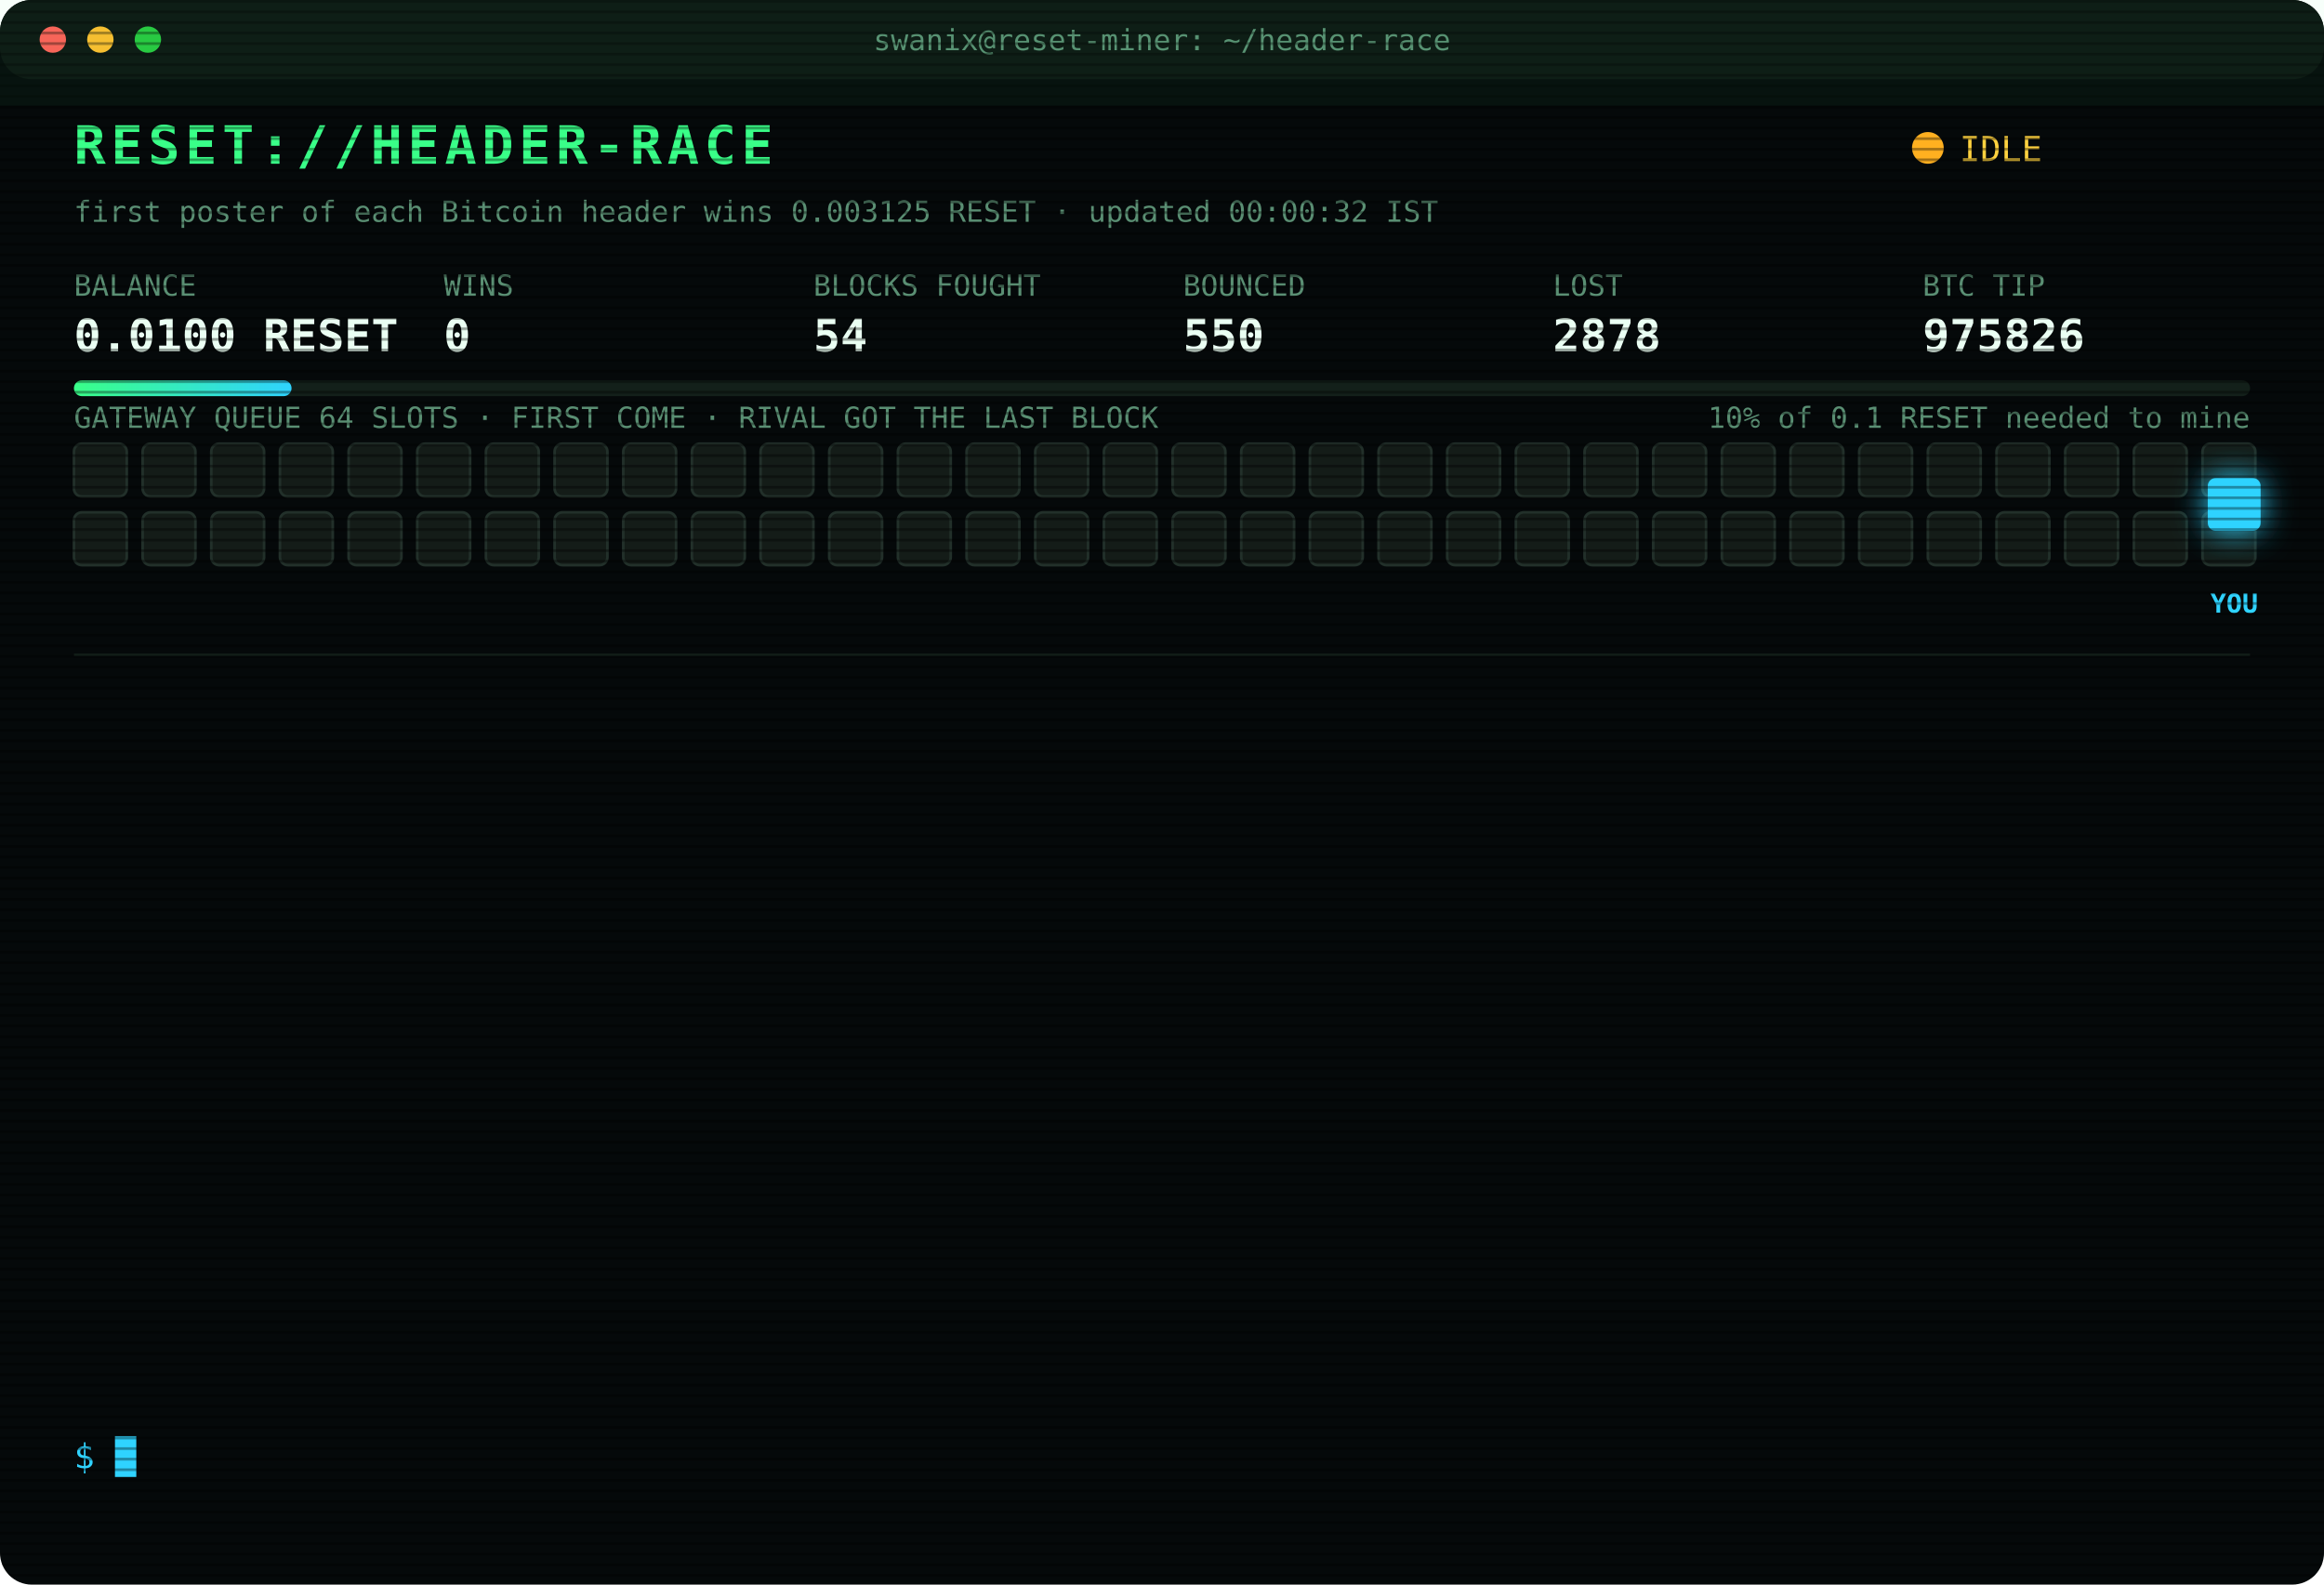
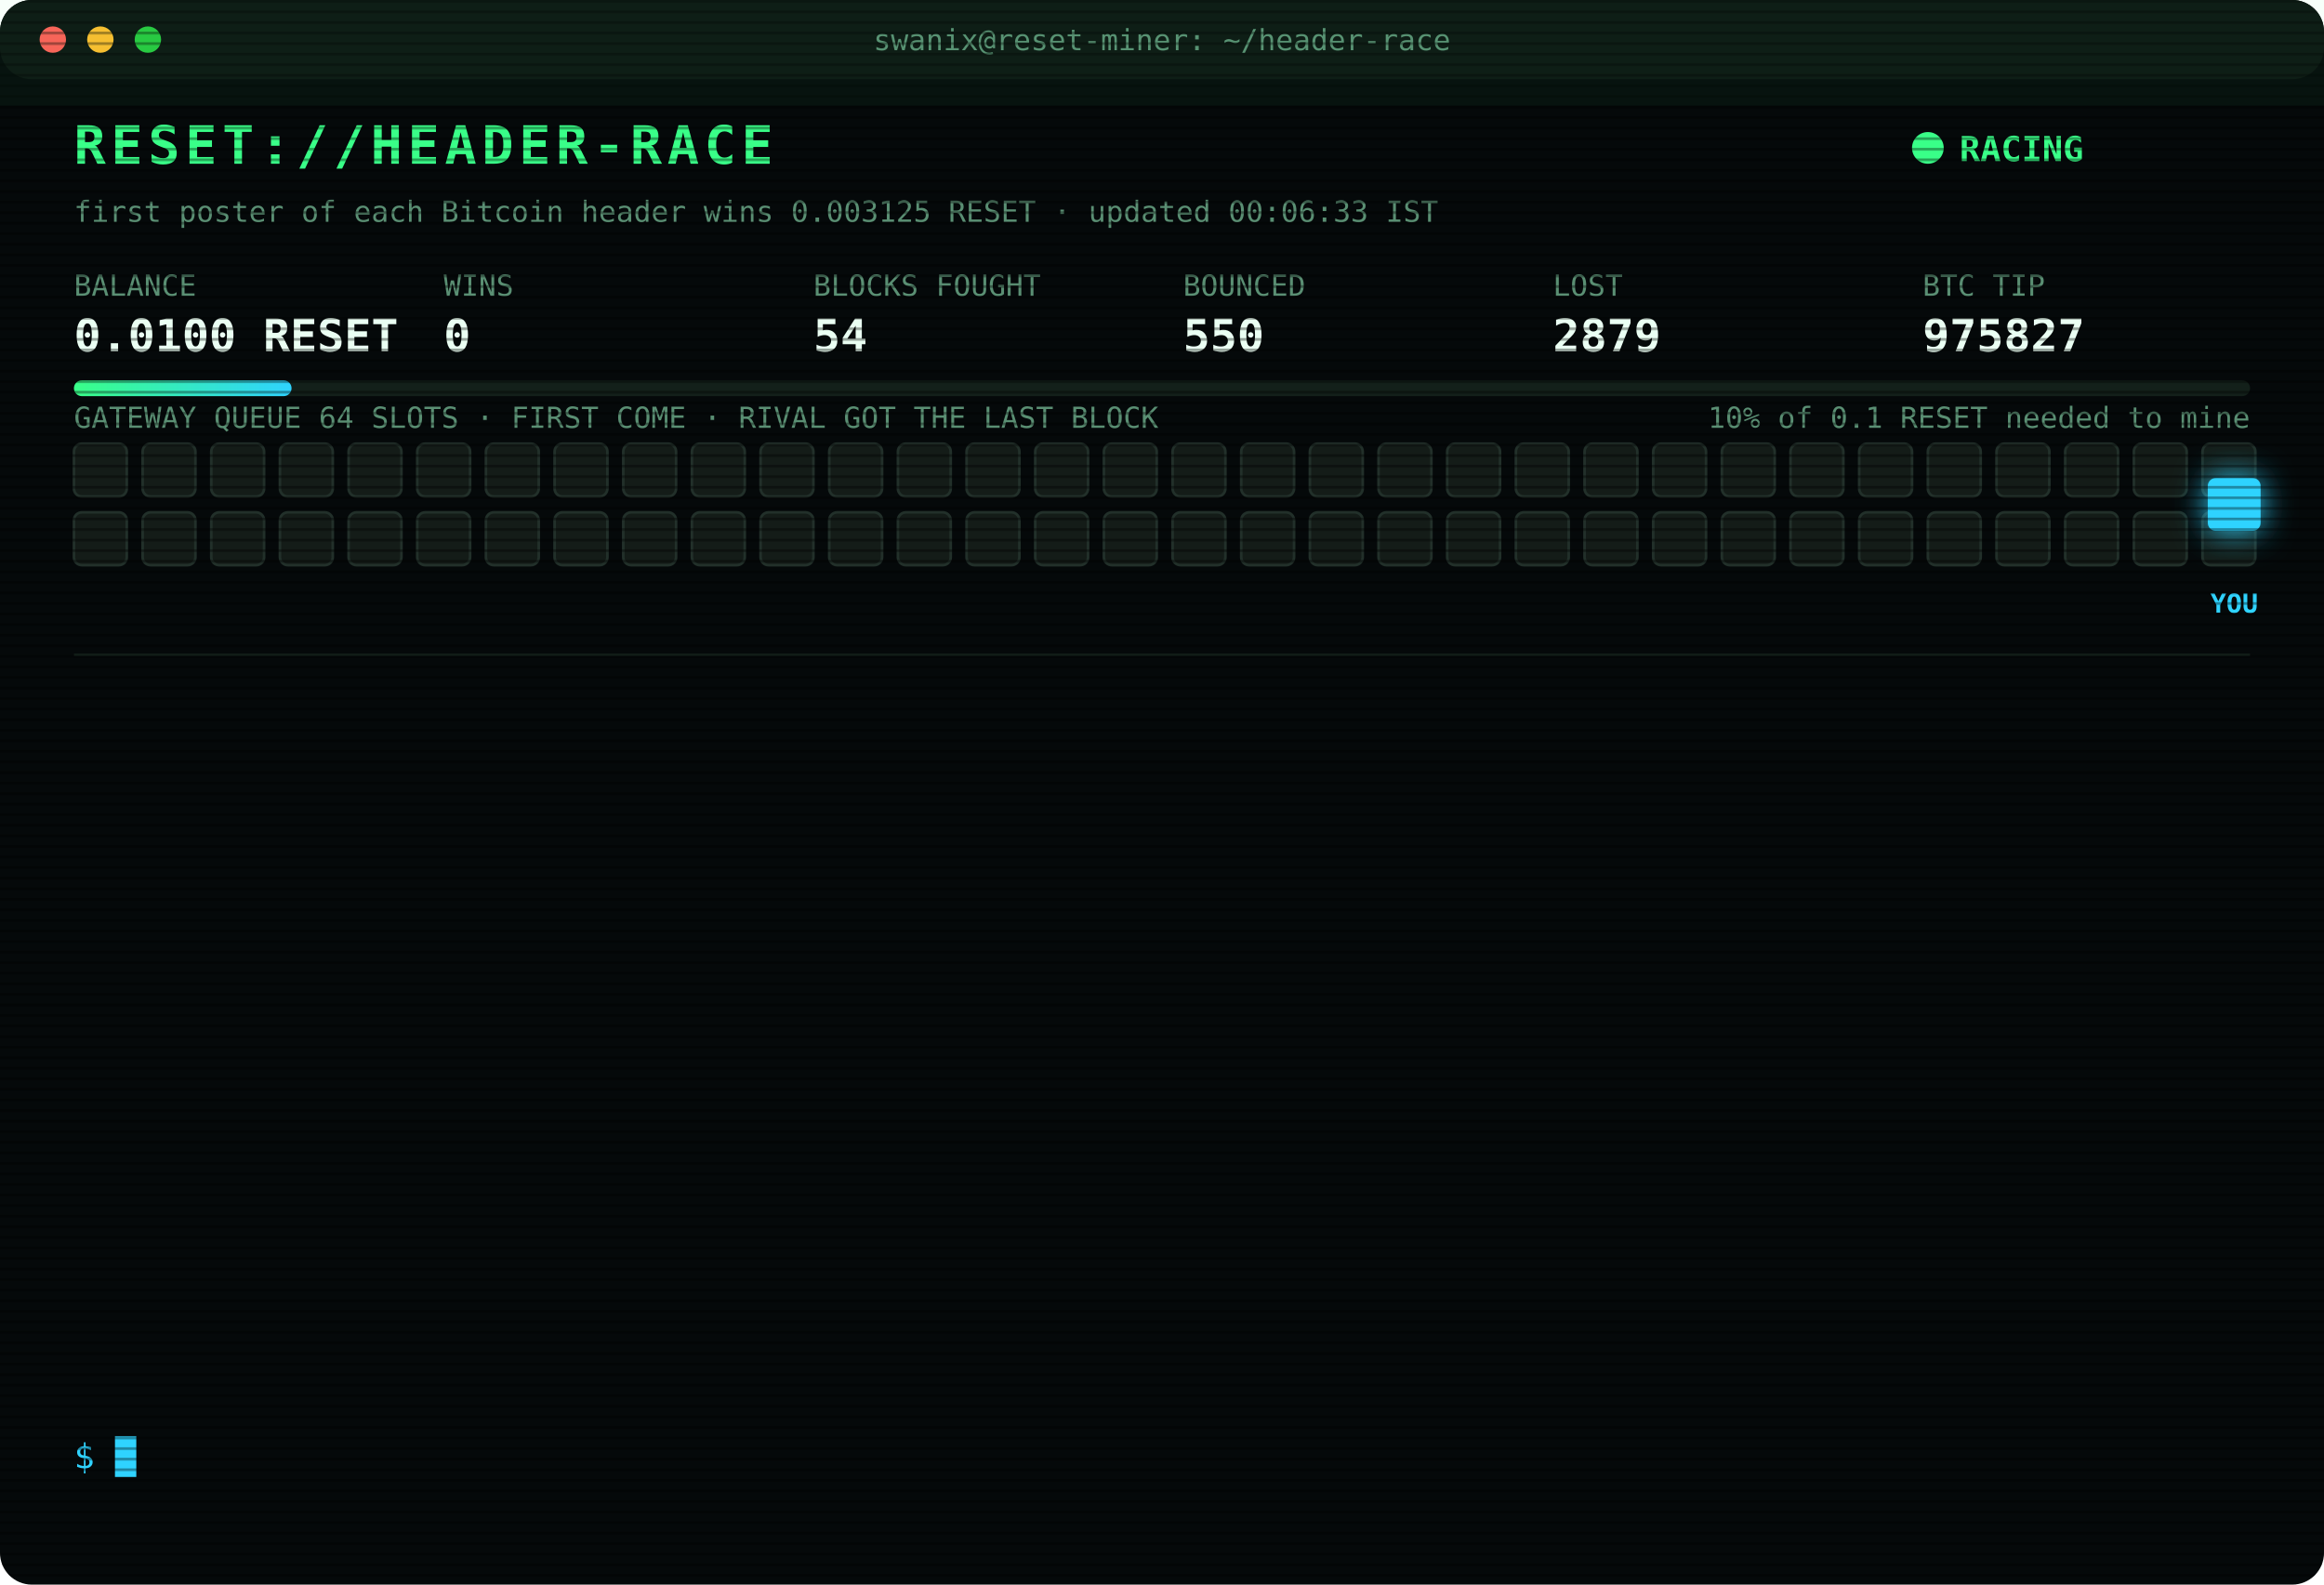
<svg xmlns="http://www.w3.org/2000/svg" width="880" height="600" viewBox="0 0 880 600" font-family="ui-monospace,SFMono-Regular,Menlo,Consolas,monospace">
  <style>
text{font-size:13px;fill:#7CFFB2}
.title{font-size:20px;font-weight:700;fill:#39FF88;letter-spacing:2px;animation:glitch 3s infinite steps(1)}
.sub{fill:#2fd3ff}.k{fill:#5a8f73;font-size:11px}.v{font-size:17px;font-weight:700;fill:#eafff3}
.ts{fill:#3f6b56}.boot{fill:#2fd3ff}.dim{fill:#5a8f73}.bad{fill:#ff4d6d}.warn{fill:#ffd23f}.mag{fill:#ff5cf0}.win{fill:#39FF88;font-weight:700}
.tag{font-size:10px;fill:#2fd3ff;font-weight:700}
.rival{fill:#26332c;stroke:#3c5a49;animation:jam 1.2s infinite alternate}
.idle{fill:#141c18;stroke:#22302a;animation:breathe 4s infinite}
.me{fill:#2fd3ff;filter:drop-shadow(0 0 6px #2fd3ff)}
.hover{animation:nudge 1.1s infinite ease-in-out}.bounce{animation:kick 1.4s infinite}
.ln{opacity:0;animation:in .4s forwards}
.cur{animation:blink 1s infinite steps(1)}
.scan{animation:scan 6s infinite linear}
.led{animation:blink 1.4s infinite}
@keyframes in{from{opacity:0;transform:translateX(-6px)}to{opacity:1;transform:none}}
@keyframes blink{50%{opacity:0}}
@keyframes jam{to{fill:#33463b}}
@keyframes breathe{50%{opacity:.4}}
@keyframes nudge{50%{transform:translateX(-10px)}}
@keyframes kick{0%,100%{transform:none}30%{transform:translateX(-14px)}55%{transform:translateX(10px) translateY(-6px)}}
@keyframes glitch{0%,92%{transform:none}93%{transform:translateX(2px);fill:#ff4d6d}95%{transform:translateX(-2px);fill:#2fd3ff}97%{transform:none}}
@keyframes scan{from{transform:translateY(-40px)}to{transform:translateY(600px)}}
</style>
  <defs>
    <pattern id="sl" width="4" height="4" patternUnits="userSpaceOnUse">
      <rect width="4" height="1" fill="#000" opacity=".35" />
    </pattern>
    <linearGradient id="bar">
      <stop offset="0" stop-color="#39FF88" />
      <stop offset="1" stop-color="#2fd3ff" />
    </linearGradient>
  </defs>
  <rect width="880" height="600" rx="12" fill="#05090a" />
  <rect width="880" height="30" rx="12" fill="#0d1512" />
  <circle cx="20" cy="15" r="5" fill="#ff5f57" />
  <circle cx="38" cy="15" r="5" fill="#febc2e" />
  <circle cx="56" cy="15" r="5" fill="#28c840" />
  <text x="440" y="19" text-anchor="middle" class="k">swanix@reset-miner: ~/header-race</text>
  <text x="28" y="62" class="title">RESET://HEADER-RACE</text>
-   <circle class="led" cx="730" cy="56" r="6" fill="#ffb020" />
-   <text x="742" y="61" class="warn">IDLE</text>
-   <text x="28" y="84" class="k">first poster of each Bitcoin header wins 0.003125 RESET · updated 00:00:32 IST</text>
+   <circle class="led" cx="730" cy="56" r="6" fill="#39FF88" />
+   <text x="742" y="61" class="win">RACING</text>
+   <text x="28" y="84" class="k">first poster of each Bitcoin header wins 0.003125 RESET · updated 00:06:33 IST</text>
  <text x="28" y="112" class="k">BALANCE</text>
  <text x="28" y="133" class="v">0.0100 RESET</text>
  <text x="168" y="112" class="k">WINS</text>
  <text x="168" y="133" class="v">0</text>
  <text x="308" y="112" class="k">BLOCKS FOUGHT</text>
  <text x="308" y="133" class="v">54</text>
  <text x="448" y="112" class="k">BOUNCED</text>
  <text x="448" y="133" class="v">550</text>
  <text x="588" y="112" class="k">LOST</text>
-   <text x="588" y="133" class="v">2878</text>
+   <text x="588" y="133" class="v">2879</text>
  <text x="728" y="112" class="k">BTC TIP</text>
-   <text x="728" y="133" class="v">975826</text>
+   <text x="728" y="133" class="v">975827</text>
  <rect x="28" y="144" width="824" height="6" rx="3" fill="#13201a" />
  <rect x="28" y="144" width="82.4" height="6" rx="3" fill="url(#bar)" />
  <text x="852" y="162" text-anchor="end" class="k">10% of 0.1 RESET needed to mine</text>
  <text x="28" y="162" class="k">GATEWAY QUEUE 64 SLOTS · FIRST COME · RIVAL GOT THE LAST BLOCK</text>
  <rect class="idle" x="28" y="168" width="20" height="20" rx="3" style="animation-delay:0.00s" />
  <rect class="idle" x="54" y="168" width="20" height="20" rx="3" style="animation-delay:0.05s" />
  <rect class="idle" x="80" y="168" width="20" height="20" rx="3" style="animation-delay:0.10s" />
  <rect class="idle" x="106" y="168" width="20" height="20" rx="3" style="animation-delay:0.15s" />
  <rect class="idle" x="132" y="168" width="20" height="20" rx="3" style="animation-delay:0.20s" />
  <rect class="idle" x="158" y="168" width="20" height="20" rx="3" style="animation-delay:0.25s" />
  <rect class="idle" x="184" y="168" width="20" height="20" rx="3" style="animation-delay:0.30s" />
  <rect class="idle" x="210" y="168" width="20" height="20" rx="3" style="animation-delay:0.35s" />
  <rect class="idle" x="236" y="168" width="20" height="20" rx="3" style="animation-delay:0.40s" />
  <rect class="idle" x="262" y="168" width="20" height="20" rx="3" style="animation-delay:0.45s" />
  <rect class="idle" x="288" y="168" width="20" height="20" rx="3" style="animation-delay:0.50s" />
  <rect class="idle" x="314" y="168" width="20" height="20" rx="3" style="animation-delay:0.55s" />
  <rect class="idle" x="340" y="168" width="20" height="20" rx="3" style="animation-delay:0.60s" />
  <rect class="idle" x="366" y="168" width="20" height="20" rx="3" style="animation-delay:0.65s" />
  <rect class="idle" x="392" y="168" width="20" height="20" rx="3" style="animation-delay:0.70s" />
  <rect class="idle" x="418" y="168" width="20" height="20" rx="3" style="animation-delay:0.75s" />
  <rect class="idle" x="444" y="168" width="20" height="20" rx="3" style="animation-delay:0.80s" />
  <rect class="idle" x="470" y="168" width="20" height="20" rx="3" style="animation-delay:0.85s" />
  <rect class="idle" x="496" y="168" width="20" height="20" rx="3" style="animation-delay:0.90s" />
  <rect class="idle" x="522" y="168" width="20" height="20" rx="3" style="animation-delay:0.95s" />
  <rect class="idle" x="548" y="168" width="20" height="20" rx="3" style="animation-delay:1.00s" />
  <rect class="idle" x="574" y="168" width="20" height="20" rx="3" style="animation-delay:1.05s" />
  <rect class="idle" x="600" y="168" width="20" height="20" rx="3" style="animation-delay:1.10s" />
  <rect class="idle" x="626" y="168" width="20" height="20" rx="3" style="animation-delay:1.15s" />
  <rect class="idle" x="652" y="168" width="20" height="20" rx="3" style="animation-delay:1.20s" />
  <rect class="idle" x="678" y="168" width="20" height="20" rx="3" style="animation-delay:1.25s" />
  <rect class="idle" x="704" y="168" width="20" height="20" rx="3" style="animation-delay:1.30s" />
  <rect class="idle" x="730" y="168" width="20" height="20" rx="3" style="animation-delay:1.35s" />
  <rect class="idle" x="756" y="168" width="20" height="20" rx="3" style="animation-delay:1.40s" />
  <rect class="idle" x="782" y="168" width="20" height="20" rx="3" style="animation-delay:1.45s" />
  <rect class="idle" x="808" y="168" width="20" height="20" rx="3" style="animation-delay:1.50s" />
  <rect class="idle" x="834" y="168" width="20" height="20" rx="3" style="animation-delay:1.55s" />
  <rect class="idle" x="28" y="194" width="20" height="20" rx="3" style="animation-delay:1.60s" />
  <rect class="idle" x="54" y="194" width="20" height="20" rx="3" style="animation-delay:1.65s" />
  <rect class="idle" x="80" y="194" width="20" height="20" rx="3" style="animation-delay:1.70s" />
  <rect class="idle" x="106" y="194" width="20" height="20" rx="3" style="animation-delay:1.75s" />
  <rect class="idle" x="132" y="194" width="20" height="20" rx="3" style="animation-delay:1.80s" />
  <rect class="idle" x="158" y="194" width="20" height="20" rx="3" style="animation-delay:1.85s" />
  <rect class="idle" x="184" y="194" width="20" height="20" rx="3" style="animation-delay:1.90s" />
  <rect class="idle" x="210" y="194" width="20" height="20" rx="3" style="animation-delay:1.95s" />
  <rect class="idle" x="236" y="194" width="20" height="20" rx="3" style="animation-delay:2.00s" />
  <rect class="idle" x="262" y="194" width="20" height="20" rx="3" style="animation-delay:2.05s" />
  <rect class="idle" x="288" y="194" width="20" height="20" rx="3" style="animation-delay:2.10s" />
  <rect class="idle" x="314" y="194" width="20" height="20" rx="3" style="animation-delay:2.15s" />
  <rect class="idle" x="340" y="194" width="20" height="20" rx="3" style="animation-delay:2.20s" />
  <rect class="idle" x="366" y="194" width="20" height="20" rx="3" style="animation-delay:2.25s" />
  <rect class="idle" x="392" y="194" width="20" height="20" rx="3" style="animation-delay:2.30s" />
  <rect class="idle" x="418" y="194" width="20" height="20" rx="3" style="animation-delay:2.35s" />
  <rect class="idle" x="444" y="194" width="20" height="20" rx="3" style="animation-delay:2.40s" />
  <rect class="idle" x="470" y="194" width="20" height="20" rx="3" style="animation-delay:2.45s" />
  <rect class="idle" x="496" y="194" width="20" height="20" rx="3" style="animation-delay:2.50s" />
  <rect class="idle" x="522" y="194" width="20" height="20" rx="3" style="animation-delay:2.55s" />
  <rect class="idle" x="548" y="194" width="20" height="20" rx="3" style="animation-delay:2.60s" />
  <rect class="idle" x="574" y="194" width="20" height="20" rx="3" style="animation-delay:2.65s" />
  <rect class="idle" x="600" y="194" width="20" height="20" rx="3" style="animation-delay:2.70s" />
  <rect class="idle" x="626" y="194" width="20" height="20" rx="3" style="animation-delay:2.75s" />
  <rect class="idle" x="652" y="194" width="20" height="20" rx="3" style="animation-delay:2.80s" />
  <rect class="idle" x="678" y="194" width="20" height="20" rx="3" style="animation-delay:2.85s" />
  <rect class="idle" x="704" y="194" width="20" height="20" rx="3" style="animation-delay:2.90s" />
  <rect class="idle" x="730" y="194" width="20" height="20" rx="3" style="animation-delay:2.95s" />
  <rect class="idle" x="756" y="194" width="20" height="20" rx="3" style="animation-delay:3.00s" />
  <rect class="idle" x="782" y="194" width="20" height="20" rx="3" style="animation-delay:3.05s" />
  <rect class="idle" x="808" y="194" width="20" height="20" rx="3" style="animation-delay:3.10s" />
  <rect class="idle" x="834" y="194" width="20" height="20" rx="3" style="animation-delay:3.15s" />
  <g class="hover">
    <rect class="me" x="836" y="181" width="20" height="20" rx="3" />
    <text class="tag" x="846" y="232" text-anchor="middle">YOU</text>
  </g>
  <line x1="28" x2="852" y1="248" y2="248" stroke="#13201a" />
  <g class="ln" style="animation-delay:0.40s">
-     <text x="28" y="270" class="ts">21:24:10</text>
-     <text x="104" y="270" class="bad">[LOST] #975815 taken by a rival miner</text>
+     <text x="28" y="270" class="ts">22:08:51</text>
+     <text x="104" y="270" class="bad">[LOST] #975816 taken by a rival miner</text>
  </g>
  <g class="ln" style="animation-delay:0.65s">
-     <text x="28" y="292" class="ts">22:08:51</text>
-     <text x="104" y="292" class="bad">[LOST] #975816 taken by a rival miner</text>
+     <text x="28" y="292" class="ts">22:22:22</text>
+     <text x="104" y="292" class="bad">[LOST] #975817 taken by a rival miner</text>
  </g>
  <g class="ln" style="animation-delay:0.90s">
-     <text x="28" y="314" class="ts">22:22:22</text>
-     <text x="104" y="314" class="bad">[LOST] #975817 taken by a rival miner</text>
+     <text x="28" y="314" class="ts">22:27:33</text>
+     <text x="104" y="314" class="bad">[LOST] #975819 taken by a rival miner</text>
  </g>
  <g class="ln" style="animation-delay:1.15s">
-     <text x="28" y="336" class="ts">22:27:33</text>
-     <text x="104" y="336" class="bad">[LOST] #975819 taken by a rival miner</text>
+     <text x="28" y="336" class="ts">22:40:16</text>
+     <text x="104" y="336" class="bad">[LOST] #975820 taken by a rival miner</text>
  </g>
  <g class="ln" style="animation-delay:1.40s">
-     <text x="28" y="358" class="ts">22:40:16</text>
-     <text x="104" y="358" class="bad">[LOST] #975820 taken by a rival miner</text>
+     <text x="28" y="358" class="ts">22:40:46</text>
+     <text x="104" y="358" class="dim">[STINT END] calls 761 · wins 0</text>
  </g>
  <g class="ln" style="animation-delay:1.65s">
-     <text x="28" y="380" class="ts">22:40:46</text>
-     <text x="104" y="380" class="dim">[STINT END] calls 761 · wins 0</text>
+     <text x="28" y="380" class="ts">22:45:30</text>
+     <text x="104" y="380" class="boot">[BOOT] racer v3 online · 3 feeds · stint 340m</text>
  </g>
  <g class="ln" style="animation-delay:1.90s">
-     <text x="28" y="402" class="ts">22:45:30</text>
-     <text x="104" y="402" class="boot">[BOOT] racer v3 online · 3 feeds · stint 340m</text>
+     <text x="28" y="402" class="ts">22:51:48</text>
+     <text x="104" y="402" class="bad">[LOST] #975821 taken by a rival miner</text>
  </g>
  <g class="ln" style="animation-delay:2.15s">
-     <text x="28" y="424" class="ts">22:51:48</text>
-     <text x="104" y="424" class="bad">[LOST] #975821 taken by a rival miner</text>
+     <text x="28" y="424" class="ts">22:55:16</text>
+     <text x="104" y="424" class="bad">[LOST] #975822 taken by a rival miner</text>
  </g>
  <g class="ln" style="animation-delay:2.40s">
-     <text x="28" y="446" class="ts">22:55:16</text>
-     <text x="104" y="446" class="bad">[LOST] #975822 taken by a rival miner</text>
+     <text x="28" y="446" class="ts">23:03:17</text>
+     <text x="104" y="446" class="bad">[LOST] #975823 taken by a rival miner</text>
  </g>
  <g class="ln" style="animation-delay:2.65s">
-     <text x="28" y="468" class="ts">23:03:17</text>
-     <text x="104" y="468" class="bad">[LOST] #975823 taken by a rival miner</text>
+     <text x="28" y="468" class="ts">23:17:13</text>
+     <text x="104" y="468" class="bad">[LOST] #975824 taken by a rival miner</text>
  </g>
  <g class="ln" style="animation-delay:2.90s">
-     <text x="28" y="490" class="ts">23:17:13</text>
-     <text x="104" y="490" class="bad">[LOST] #975824 taken by a rival miner</text>
+     <text x="28" y="490" class="ts">23:30:30</text>
+     <text x="104" y="490" class="bad">[LOST] #975825 taken by a rival miner</text>
  </g>
  <g class="ln" style="animation-delay:3.15s">
-     <text x="28" y="512" class="ts">23:30:30</text>
-     <text x="104" y="512" class="bad">[LOST] #975825 taken by a rival miner</text>
+     <text x="28" y="512" class="ts">23:30:42</text>
+     <text x="104" y="512" class="bad">[LOST] #975826 taken by a rival miner</text>
  </g>
  <g class="ln" style="animation-delay:3.40s">
-     <text x="28" y="534" class="ts">23:30:42</text>
-     <text x="104" y="534" class="bad">[LOST] #975826 taken by a rival miner</text>
+     <text x="28" y="534" class="ts">00:06:33</text>
+     <text x="104" y="534" class="bad">[LOST] #975827 taken by a rival miner</text>
  </g>
  <text x="28" y="556" class="sub">$ <tspan class="cur">█</tspan>
  </text>
  <rect width="880" height="600" rx="12" fill="url(#sl)" pointer-events="none" />
  <rect class="scan" width="880" height="40" fill="#39FF88" opacity=".04" />
</svg>
